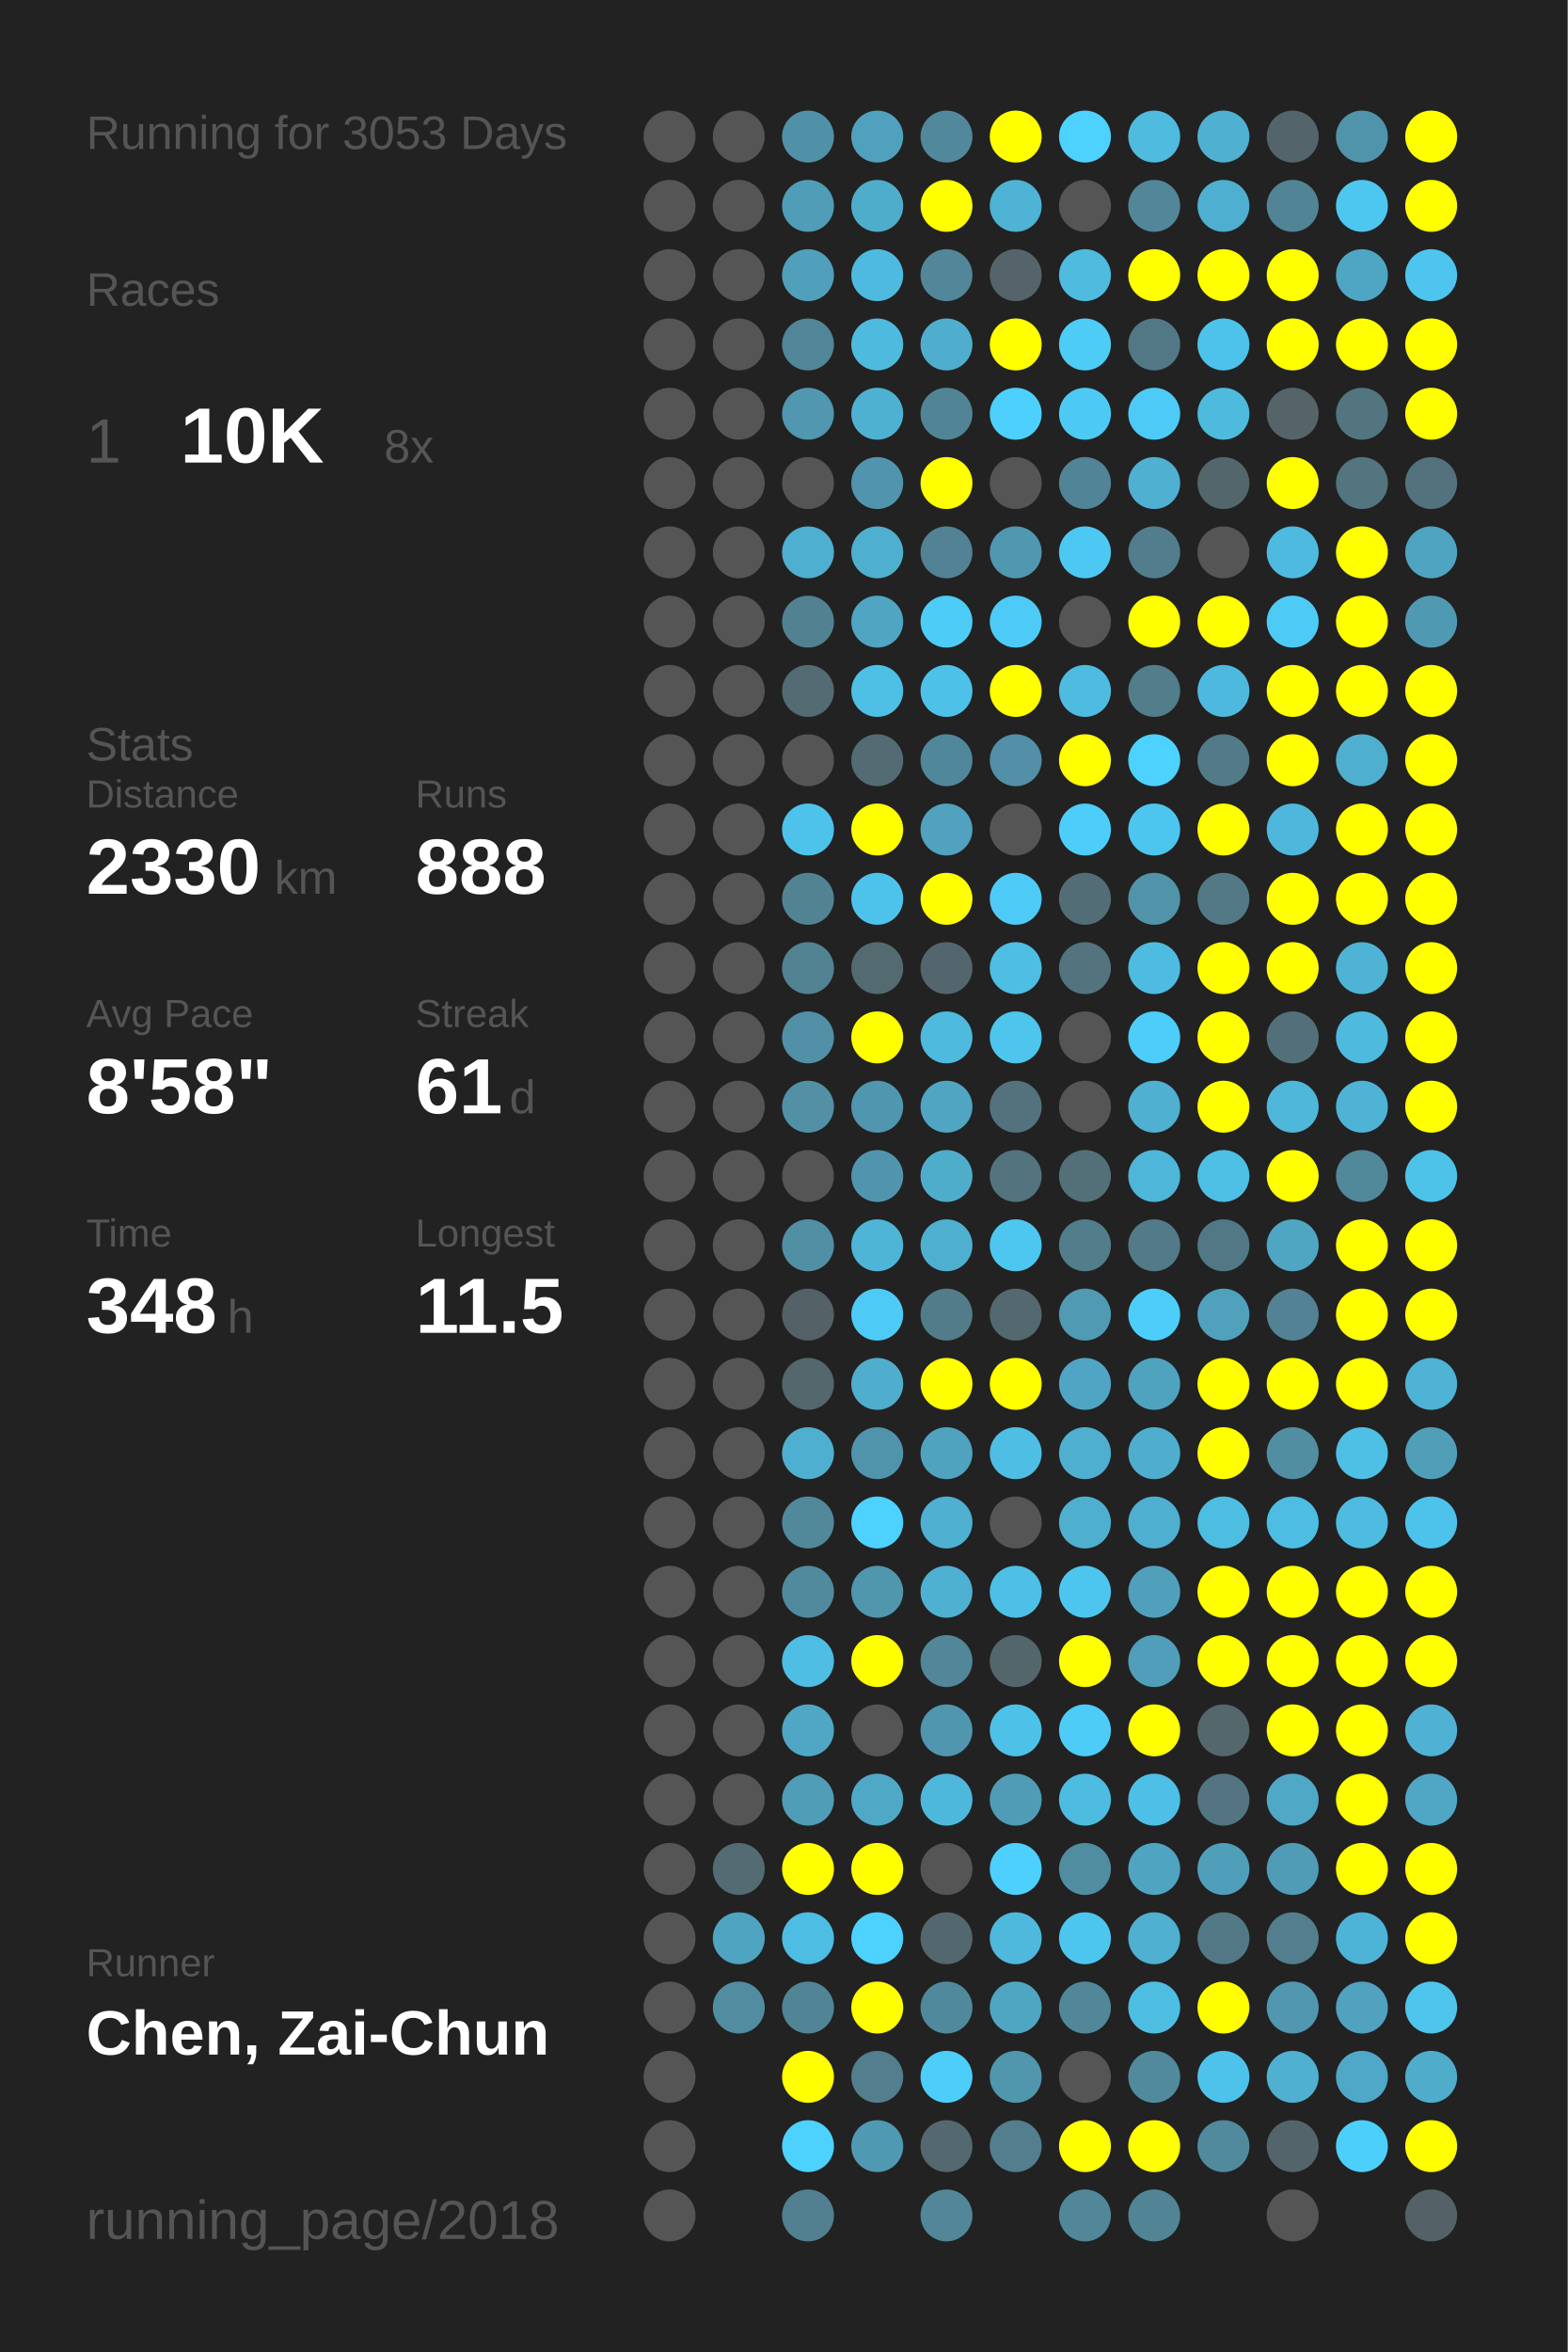
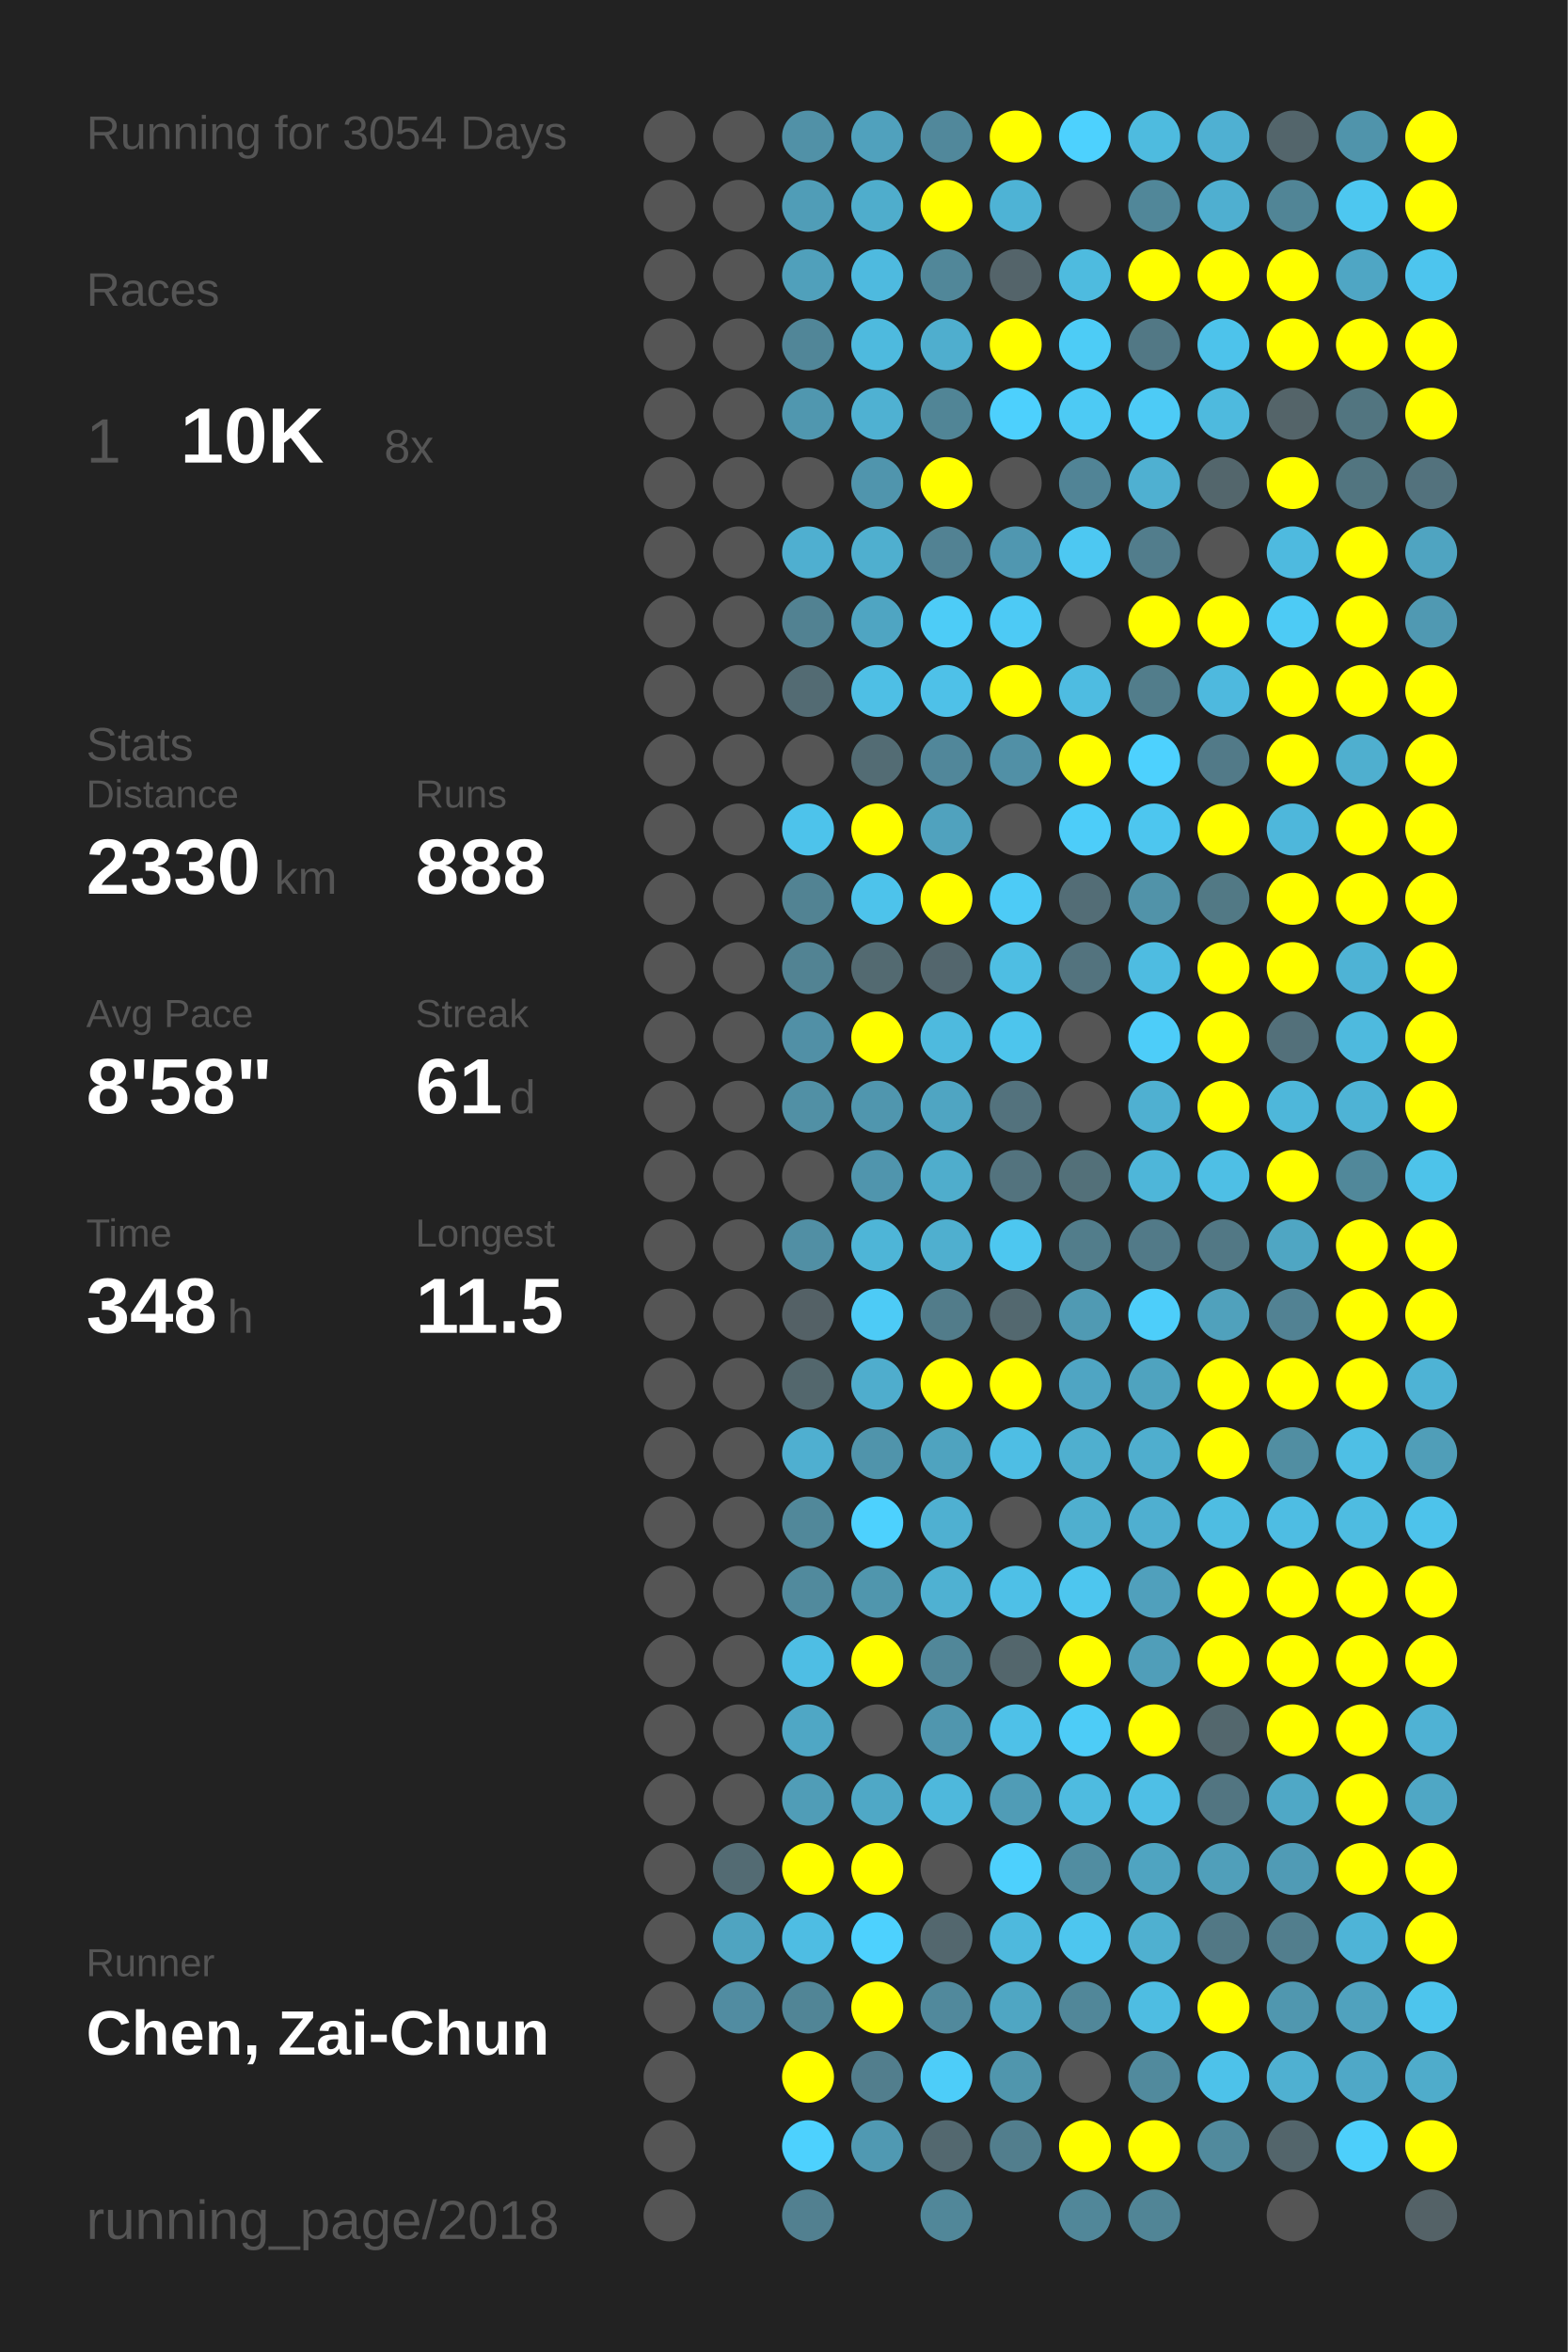
<svg xmlns="http://www.w3.org/2000/svg" baseProfile="full" height="300mm" version="1.1" viewBox="0,0,200,300" width="200mm">
  <defs />
  <rect fill="#222222" height="300" width="200" x="0" y="0" />
-   <text fill="#555555" style="font-size:6px; font-family:Arial;" x="11" y="19">Running for 3053 Days</text>
+   <text fill="#555555" style="font-size:6px; font-family:Arial;" x="11" y="19">Running for 3054 Days</text>
  <text fill="#555555" style="font-size:6px; font-family:Arial;" x="11" y="39">Races</text>
  <text fill="#555555" style="font-size:8px; font-family:Arial;" x="11" y="59">1</text>
  <text fill="#FFFFFF" style="font-size:10px; font-family:Arial; font-weight:bold;" x="23" y="59">10K</text>
  <text fill="#555555" style="font-size:6px; font-family:Arial;" x="49" y="59">8x</text>
  <text fill="#555555" style="font-size:6px; font-family:Arial;" x="11" y="97">Stats</text>
  <text fill="#555555" style="font-size:5px; font-family:Arial;" x="11" y="103">Distance</text>
  <text fill="#FFFFFF" style="font-size:10px; font-family:Arial; font-weight:bold;" x="11" y="114">2330</text>
  <text fill="#555555" style="font-size:6px; font-family:Arial;" x="35" y="114">km</text>
  <text fill="#555555" style="font-size:5px; font-family:Arial;" x="53" y="103">Runs</text>
  <text fill="#FFFFFF" style="font-size:10px; font-family:Arial; font-weight:bold;" x="53" y="114">888</text>
  <text fill="#555555" style="font-size:5px; font-family:Arial;" x="11" y="131">Avg Pace</text>
  <text fill="#FFFFFF" style="font-size:10px; font-family:Arial; font-weight:bold;" x="11" y="142">8'58"</text>
  <text fill="#555555" style="font-size:5px; font-family:Arial;" x="53" y="131">Streak</text>
  <text fill="#FFFFFF" style="font-size:10px; font-family:Arial; font-weight:bold;" x="53" y="142">61</text>
  <text fill="#555555" style="font-size:6px; font-family:Arial;" x="65" y="142">d</text>
  <text fill="#555555" style="font-size:5px; font-family:Arial;" x="11" y="159">Time</text>
  <text fill="#FFFFFF" style="font-size:10px; font-family:Arial; font-weight:bold;" x="11" y="170">348</text>
  <text fill="#555555" style="font-size:6px; font-family:Arial;" x="29" y="170">h</text>
  <text fill="#555555" style="font-size:5px; font-family:Arial;" x="53" y="159">Longest</text>
  <text fill="#FFFFFF" style="font-size:10px; font-family:Arial; font-weight:bold;" x="53" y="170">11.5</text>
  <text fill="#555555" style="font-size:5px; font-family:Arial;" x="11" y="252.065">Runner</text>
  <text fill="#FFFFFF" style="font-size:8px; font-family:Arial; font-weight:bold;" x="11" y="262.065">Chen, Zai-Chun</text>
  <text fill="#555555" style="font-size:7px; font-family:Arial;" x="11" y="285.581">running_page/2018</text>
  <circle cx="85.417" cy="17.419" fill="#555555" r="3.312" />
  <circle cx="85.417" cy="26.258" fill="#555555" r="3.312" />
  <circle cx="85.417" cy="35.097" fill="#555555" r="3.312" />
  <circle cx="85.417" cy="43.935" fill="#555555" r="3.312" />
  <circle cx="85.417" cy="52.774" fill="#555555" r="3.312" />
  <circle cx="85.417" cy="61.613" fill="#555555" r="3.312" />
  <circle cx="85.417" cy="70.452" fill="#555555" r="3.312" />
  <circle cx="85.417" cy="79.29" fill="#555555" r="3.312" />
  <circle cx="85.417" cy="88.129" fill="#555555" r="3.312" />
  <circle cx="85.417" cy="96.968" fill="#555555" r="3.312" />
  <circle cx="85.417" cy="105.806" fill="#555555" r="3.312" />
  <circle cx="85.417" cy="114.645" fill="#555555" r="3.312" />
  <circle cx="85.417" cy="123.484" fill="#555555" r="3.312" />
  <circle cx="85.417" cy="132.323" fill="#555555" r="3.312" />
  <circle cx="85.417" cy="141.161" fill="#555555" r="3.312" />
  <circle cx="85.417" cy="150" fill="#555555" r="3.312" />
  <circle cx="85.417" cy="158.839" fill="#555555" r="3.312" />
  <circle cx="85.417" cy="167.677" fill="#555555" r="3.312" />
  <circle cx="85.417" cy="176.516" fill="#555555" r="3.312" />
  <circle cx="85.417" cy="185.355" fill="#555555" r="3.312" />
  <circle cx="85.417" cy="194.194" fill="#555555" r="3.312" />
  <circle cx="85.417" cy="203.032" fill="#555555" r="3.312" />
  <circle cx="85.417" cy="211.871" fill="#555555" r="3.312" />
  <circle cx="85.417" cy="220.71" fill="#555555" r="3.312" />
  <circle cx="85.417" cy="229.548" fill="#555555" r="3.312" />
  <circle cx="85.417" cy="238.387" fill="#555555" r="3.312" />
  <circle cx="85.417" cy="247.226" fill="#555555" r="3.312" />
  <circle cx="85.417" cy="256.065" fill="#555555" r="3.312" />
  <circle cx="85.417" cy="264.903" fill="#555555" r="3.312" />
  <circle cx="85.417" cy="273.742" fill="#555555" r="3.312" />
  <circle cx="85.417" cy="282.581" fill="#555555" r="3.312" />
  <circle cx="94.25" cy="17.419" fill="#555555" r="3.312" />
  <circle cx="94.25" cy="26.258" fill="#555555" r="3.312" />
  <circle cx="94.25" cy="35.097" fill="#555555" r="3.312" />
  <circle cx="94.25" cy="43.935" fill="#555555" r="3.312" />
  <circle cx="94.25" cy="52.774" fill="#555555" r="3.312" />
  <circle cx="94.25" cy="61.613" fill="#555555" r="3.312" />
  <circle cx="94.25" cy="70.452" fill="#555555" r="3.312" />
  <circle cx="94.25" cy="79.29" fill="#555555" r="3.312" />
  <circle cx="94.25" cy="88.129" fill="#555555" r="3.312" />
  <circle cx="94.25" cy="96.968" fill="#555555" r="3.312" />
  <circle cx="94.25" cy="105.806" fill="#555555" r="3.312" />
  <circle cx="94.25" cy="114.645" fill="#555555" r="3.312" />
  <circle cx="94.25" cy="123.484" fill="#555555" r="3.312" />
  <circle cx="94.25" cy="132.323" fill="#555555" r="3.312" />
  <circle cx="94.25" cy="141.161" fill="#555555" r="3.312" />
  <circle cx="94.25" cy="150" fill="#555555" r="3.312" />
  <circle cx="94.25" cy="158.839" fill="#555555" r="3.312" />
  <circle cx="94.25" cy="167.677" fill="#555555" r="3.312" />
  <circle cx="94.25" cy="176.516" fill="#555555" r="3.312" />
  <circle cx="94.25" cy="185.355" fill="#555555" r="3.312" />
  <circle cx="94.25" cy="194.194" fill="#555555" r="3.312" />
  <circle cx="94.25" cy="203.032" fill="#555555" r="3.312" />
  <circle cx="94.25" cy="211.871" fill="#555555" r="3.312" />
  <circle cx="94.25" cy="220.71" fill="#555555" r="3.312" />
  <circle cx="94.25" cy="229.548" fill="#555555" r="3.312" />
  <circle cx="94.25" cy="238.387" fill="#536b73" r="3.312" />
  <circle cx="94.25" cy="247.226" fill="#4fa4c1" r="3.312" />
  <circle cx="94.25" cy="256.065" fill="#518ca1" r="3.312" />
  <circle cx="103.083" cy="17.419" fill="#5191a7" r="3.312" />
  <circle cx="103.083" cy="26.258" fill="#509db7" r="3.312" />
  <circle cx="103.083" cy="35.097" fill="#50a0bb" r="3.312" />
  <circle cx="103.083" cy="43.935" fill="#518698" r="3.312" />
  <circle cx="103.083" cy="52.774" fill="#5097af" r="3.312" />
  <circle cx="103.083" cy="61.613" fill="#555555" r="3.312" />
  <circle cx="103.083" cy="70.452" fill="#4fafd0" r="3.312" />
  <circle cx="103.083" cy="79.29" fill="#528292" r="3.312" />
  <circle cx="103.083" cy="88.129" fill="#536b73" r="3.312" />
  <circle cx="103.083" cy="96.968" fill="#555555" r="3.312" />
  <circle cx="103.083" cy="105.806" fill="#4dc3eb" r="3.312" />
  <circle cx="103.083" cy="114.645" fill="#528393" r="3.312" />
  <circle cx="103.083" cy="123.484" fill="#528393" r="3.312" />
  <circle cx="103.083" cy="132.323" fill="#5190a6" r="3.312" />
  <circle cx="103.083" cy="141.161" fill="#5190a5" r="3.312" />
  <circle cx="103.083" cy="150" fill="#555555" r="3.312" />
  <circle cx="103.083" cy="158.839" fill="#518fa4" r="3.312" />
  <circle cx="103.083" cy="167.677" fill="#546166" r="3.312" />
  <circle cx="103.083" cy="176.516" fill="#53676d" r="3.312" />
  <circle cx="103.083" cy="185.355" fill="#4fafd0" r="3.312" />
  <circle cx="103.083" cy="194.194" fill="#51889a" r="3.312" />
  <circle cx="103.083" cy="203.032" fill="#518a9d" r="3.312" />
  <circle cx="103.083" cy="211.871" fill="#4ebee4" r="3.312" />
  <circle cx="103.083" cy="220.71" fill="#4fa7c5" r="3.312" />
  <circle cx="103.083" cy="229.548" fill="#509db7" r="3.312" />
  <circle cx="103.083" cy="238.387" fill="#FFFF00" r="3.312" />
  <circle cx="103.083" cy="247.226" fill="#4ebde3" r="3.312" />
  <circle cx="103.083" cy="256.065" fill="#518596" r="3.312" />
  <circle cx="103.083" cy="264.903" fill="#FFFF00" r="3.312" />
  <circle cx="103.083" cy="273.742" fill="#4dd1fe" r="3.312" />
  <circle cx="103.083" cy="282.581" fill="#528090" r="3.312" />
  <circle cx="111.917" cy="17.419" fill="#50a1bd" r="3.312" />
  <circle cx="111.917" cy="26.258" fill="#4fadcc" r="3.312" />
  <circle cx="111.917" cy="35.097" fill="#4ebadf" r="3.312" />
  <circle cx="111.917" cy="43.935" fill="#4ebade" r="3.312" />
  <circle cx="111.917" cy="52.774" fill="#4fb1d2" r="3.312" />
  <circle cx="111.917" cy="61.613" fill="#5095ad" r="3.312" />
  <circle cx="111.917" cy="70.452" fill="#4fafcf" r="3.312" />
  <circle cx="111.917" cy="79.29" fill="#4fa5c2" r="3.312" />
  <circle cx="111.917" cy="88.129" fill="#4ebfe5" r="3.312" />
  <circle cx="111.917" cy="96.968" fill="#536c74" r="3.312" />
  <circle cx="111.917" cy="105.806" fill="#FFFF00" r="3.312" />
  <circle cx="111.917" cy="114.645" fill="#4dc3eb" r="3.312" />
  <circle cx="111.917" cy="123.484" fill="#536a71" r="3.312" />
  <circle cx="111.917" cy="132.323" fill="#FFFF00" r="3.312" />
  <circle cx="111.917" cy="141.161" fill="#5096ae" r="3.312" />
  <circle cx="111.917" cy="150" fill="#5095ad" r="3.312" />
  <circle cx="111.917" cy="158.839" fill="#4eb5d7" r="3.312" />
  <circle cx="111.917" cy="167.677" fill="#4dcbf6" r="3.312" />
  <circle cx="111.917" cy="176.516" fill="#4fadcd" r="3.312" />
  <circle cx="111.917" cy="185.355" fill="#5094ab" r="3.312" />
  <circle cx="111.917" cy="194.194" fill="#4dd1fe" r="3.312" />
  <circle cx="111.917" cy="203.032" fill="#5096ad" r="3.312" />
  <circle cx="111.917" cy="211.871" fill="#FFFF00" r="3.312" />
  <circle cx="111.917" cy="220.71" fill="#555555" r="3.312" />
  <circle cx="111.917" cy="229.548" fill="#4fa8c6" r="3.312" />
  <circle cx="111.917" cy="238.387" fill="#FFFF00" r="3.312" />
  <circle cx="111.917" cy="247.226" fill="#4dd1fe" r="3.312" />
  <circle cx="111.917" cy="256.065" fill="#FFFF00" r="3.312" />
  <circle cx="111.917" cy="264.903" fill="#527e8d" r="3.312" />
  <circle cx="111.917" cy="273.742" fill="#5099b2" r="3.312" />
  <circle cx="120.75" cy="17.419" fill="#51889b" r="3.312" />
  <circle cx="120.75" cy="26.258" fill="#FFFF00" r="3.312" />
  <circle cx="120.75" cy="35.097" fill="#518799" r="3.312" />
  <circle cx="120.75" cy="43.935" fill="#4faece" r="3.312" />
  <circle cx="120.75" cy="52.774" fill="#518596" r="3.312" />
  <circle cx="120.75" cy="61.613" fill="#FFFF00" r="3.312" />
  <circle cx="120.75" cy="70.452" fill="#528293" r="3.312" />
  <circle cx="120.75" cy="79.29" fill="#4dccf7" r="3.312" />
  <circle cx="120.75" cy="88.129" fill="#4ec1e8" r="3.312" />
  <circle cx="120.75" cy="96.968" fill="#51879a" r="3.312" />
  <circle cx="120.75" cy="105.806" fill="#50a2be" r="3.312" />
  <circle cx="120.75" cy="114.645" fill="#FFFF00" r="3.312" />
  <circle cx="120.75" cy="123.484" fill="#53666d" r="3.312" />
  <circle cx="120.75" cy="132.323" fill="#4ebade" r="3.312" />
  <circle cx="120.75" cy="141.161" fill="#4fa5c2" r="3.312" />
  <circle cx="120.75" cy="150" fill="#4fadcc" r="3.312" />
  <circle cx="120.75" cy="158.839" fill="#4fafcf" r="3.312" />
  <circle cx="120.75" cy="167.677" fill="#527c8a" r="3.312" />
  <circle cx="120.75" cy="176.516" fill="#FFFF00" r="3.312" />
  <circle cx="120.75" cy="185.355" fill="#4fa3bf" r="3.312" />
  <circle cx="120.75" cy="194.194" fill="#4fb0d1" r="3.312" />
  <circle cx="120.75" cy="203.032" fill="#4fb1d2" r="3.312" />
  <circle cx="120.75" cy="211.871" fill="#518799" r="3.312" />
  <circle cx="120.75" cy="220.71" fill="#5096ae" r="3.312" />
  <circle cx="120.75" cy="229.548" fill="#4eb8dc" r="3.312" />
  <circle cx="120.75" cy="238.387" fill="#555555" r="3.312" />
  <circle cx="120.75" cy="247.226" fill="#53676e" r="3.312" />
  <circle cx="120.75" cy="256.065" fill="#51899c" r="3.312" />
  <circle cx="120.75" cy="264.903" fill="#4dcdf9" r="3.312" />
  <circle cx="120.75" cy="273.742" fill="#53686f" r="3.312" />
  <circle cx="120.75" cy="282.581" fill="#518799" r="3.312" />
  <circle cx="129.583" cy="17.419" fill="#FFFF00" r="3.312" />
  <circle cx="129.583" cy="26.258" fill="#4eb3d5" r="3.312" />
  <circle cx="129.583" cy="35.097" fill="#54646a" r="3.312" />
  <circle cx="129.583" cy="43.935" fill="#FFFF00" r="3.312" />
  <circle cx="129.583" cy="52.774" fill="#4dd0fd" r="3.312" />
  <circle cx="129.583" cy="61.613" fill="#555555" r="3.312" />
  <circle cx="129.583" cy="70.452" fill="#5097b0" r="3.312" />
  <circle cx="129.583" cy="79.29" fill="#4dcaf5" r="3.312" />
  <circle cx="129.583" cy="88.129" fill="#FFFF00" r="3.312" />
  <circle cx="129.583" cy="96.968" fill="#5190a6" r="3.312" />
  <circle cx="129.583" cy="105.806" fill="#555555" r="3.312" />
  <circle cx="129.583" cy="114.645" fill="#4dcbf6" r="3.312" />
  <circle cx="129.583" cy="123.484" fill="#4ebee3" r="3.312" />
  <circle cx="129.583" cy="132.323" fill="#4dc5ed" r="3.312" />
  <circle cx="129.583" cy="141.161" fill="#53727d" r="3.312" />
  <circle cx="129.583" cy="150" fill="#53737e" r="3.312" />
  <circle cx="129.583" cy="158.839" fill="#4dc7f0" r="3.312" />
  <circle cx="129.583" cy="167.677" fill="#53686f" r="3.312" />
  <circle cx="129.583" cy="176.516" fill="#FFFF00" r="3.312" />
  <circle cx="129.583" cy="185.355" fill="#4ebee4" r="3.312" />
  <circle cx="129.583" cy="194.194" fill="#555555" r="3.312" />
  <circle cx="129.583" cy="203.032" fill="#4ec0e7" r="3.312" />
  <circle cx="129.583" cy="211.871" fill="#53666c" r="3.312" />
  <circle cx="129.583" cy="220.71" fill="#4ec1e8" r="3.312" />
  <circle cx="129.583" cy="229.548" fill="#509cb6" r="3.312" />
  <circle cx="129.583" cy="238.387" fill="#4dd0fd" r="3.312" />
  <circle cx="129.583" cy="247.226" fill="#4eb9dd" r="3.312" />
  <circle cx="129.583" cy="256.065" fill="#4fa6c3" r="3.312" />
  <circle cx="129.583" cy="264.903" fill="#5096ad" r="3.312" />
  <circle cx="129.583" cy="273.742" fill="#527e8d" r="3.312" />
  <circle cx="138.417" cy="17.419" fill="#4dd1fe" r="3.312" />
  <circle cx="138.417" cy="26.258" fill="#555555" r="3.312" />
  <circle cx="138.417" cy="35.097" fill="#4ebbdf" r="3.312" />
  <circle cx="138.417" cy="43.935" fill="#4dccf6" r="3.312" />
  <circle cx="138.417" cy="52.774" fill="#4dcaf4" r="3.312" />
  <circle cx="138.417" cy="61.613" fill="#518496" r="3.312" />
  <circle cx="138.417" cy="70.452" fill="#4dc8f2" r="3.312" />
  <circle cx="138.417" cy="79.29" fill="#555555" r="3.312" />
  <circle cx="138.417" cy="88.129" fill="#4ebce1" r="3.312" />
  <circle cx="138.417" cy="96.968" fill="#FFFF00" r="3.312" />
  <circle cx="138.417" cy="105.806" fill="#4dcdf9" r="3.312" />
  <circle cx="138.417" cy="114.645" fill="#536d76" r="3.312" />
  <circle cx="138.417" cy="123.484" fill="#53737e" r="3.312" />
  <circle cx="138.417" cy="132.323" fill="#555555" r="3.312" />
  <circle cx="138.417" cy="141.161" fill="#555555" r="3.312" />
  <circle cx="138.417" cy="150" fill="#537079" r="3.312" />
  <circle cx="138.417" cy="158.839" fill="#527d8b" r="3.312" />
  <circle cx="138.417" cy="167.677" fill="#509ab3" r="3.312" />
  <circle cx="138.417" cy="176.516" fill="#4fa5c3" r="3.312" />
  <circle cx="138.417" cy="185.355" fill="#4fafcf" r="3.312" />
  <circle cx="138.417" cy="194.194" fill="#4fafcf" r="3.312" />
  <circle cx="138.417" cy="203.032" fill="#4dc6ef" r="3.312" />
  <circle cx="138.417" cy="211.871" fill="#FFFF00" r="3.312" />
  <circle cx="138.417" cy="220.71" fill="#4dccf7" r="3.312" />
  <circle cx="138.417" cy="229.548" fill="#4ebbe0" r="3.312" />
  <circle cx="138.417" cy="238.387" fill="#518da1" r="3.312" />
  <circle cx="138.417" cy="247.226" fill="#4dc6ef" r="3.312" />
  <circle cx="138.417" cy="256.065" fill="#518799" r="3.312" />
  <circle cx="138.417" cy="264.903" fill="#555555" r="3.312" />
  <circle cx="138.417" cy="273.742" fill="#FFFF00" r="3.312" />
  <circle cx="138.417" cy="282.581" fill="#518799" r="3.312" />
  <circle cx="147.25" cy="17.419" fill="#4ebbdf" r="3.312" />
  <circle cx="147.25" cy="26.258" fill="#518799" r="3.312" />
  <circle cx="147.25" cy="35.097" fill="#FFFF00" r="3.312" />
  <circle cx="147.25" cy="43.935" fill="#527885" r="3.312" />
  <circle cx="147.25" cy="52.774" fill="#4dcbf6" r="3.312" />
  <circle cx="147.25" cy="61.613" fill="#4fb0d1" r="3.312" />
  <circle cx="147.25" cy="70.452" fill="#527d8c" r="3.312" />
  <circle cx="147.25" cy="79.29" fill="#FFFF00" r="3.312" />
  <circle cx="147.25" cy="88.129" fill="#527d8b" r="3.312" />
  <circle cx="147.25" cy="96.968" fill="#4dd1fe" r="3.312" />
  <circle cx="147.25" cy="105.806" fill="#4dc6ef" r="3.312" />
  <circle cx="147.25" cy="114.645" fill="#5193a9" r="3.312" />
  <circle cx="147.25" cy="123.484" fill="#4ebce1" r="3.312" />
  <circle cx="147.25" cy="132.323" fill="#4dcdf9" r="3.312" />
  <circle cx="147.25" cy="141.161" fill="#4fb0d1" r="3.312" />
  <circle cx="147.25" cy="150" fill="#4eb6d9" r="3.312" />
  <circle cx="147.25" cy="158.839" fill="#527a88" r="3.312" />
  <circle cx="147.25" cy="167.677" fill="#4dcefa" r="3.312" />
  <circle cx="147.25" cy="176.516" fill="#4fa3bf" r="3.312" />
  <circle cx="147.25" cy="185.355" fill="#4faece" r="3.312" />
  <circle cx="147.25" cy="194.194" fill="#4fafd0" r="3.312" />
  <circle cx="147.25" cy="203.032" fill="#50a0bc" r="3.312" />
  <circle cx="147.25" cy="211.871" fill="#509eb9" r="3.312" />
  <circle cx="147.25" cy="220.71" fill="#FFFF00" r="3.312" />
  <circle cx="147.25" cy="229.548" fill="#4ebfe6" r="3.312" />
  <circle cx="147.25" cy="238.387" fill="#4fa4c1" r="3.312" />
  <circle cx="147.25" cy="247.226" fill="#4fb0d0" r="3.312" />
  <circle cx="147.25" cy="256.065" fill="#4ebde2" r="3.312" />
  <circle cx="147.25" cy="264.903" fill="#518a9d" r="3.312" />
  <circle cx="147.25" cy="273.742" fill="#FFFF00" r="3.312" />
  <circle cx="147.25" cy="282.581" fill="#518596" r="3.312" />
  <circle cx="156.083" cy="17.419" fill="#4fb0d2" r="3.312" />
  <circle cx="156.083" cy="26.258" fill="#4fafd0" r="3.312" />
  <circle cx="156.083" cy="35.097" fill="#FFFF00" r="3.312" />
  <circle cx="156.083" cy="43.935" fill="#4dc3eb" r="3.312" />
  <circle cx="156.083" cy="52.774" fill="#4ebade" r="3.312" />
  <circle cx="156.083" cy="61.613" fill="#53666c" r="3.312" />
  <circle cx="156.083" cy="70.452" fill="#555555" r="3.312" />
  <circle cx="156.083" cy="79.29" fill="#FFFF00" r="3.312" />
  <circle cx="156.083" cy="88.129" fill="#4eb9de" r="3.312" />
  <circle cx="156.083" cy="96.968" fill="#527a88" r="3.312" />
  <circle cx="156.083" cy="105.806" fill="#FFFF00" r="3.312" />
  <circle cx="156.083" cy="114.645" fill="#527985" r="3.312" />
  <circle cx="156.083" cy="123.484" fill="#FFFF00" r="3.312" />
  <circle cx="156.083" cy="132.323" fill="#FFFF00" r="3.312" />
  <circle cx="156.083" cy="141.161" fill="#FFFF00" r="3.312" />
  <circle cx="156.083" cy="150" fill="#4ebfe5" r="3.312" />
  <circle cx="156.083" cy="158.839" fill="#527885" r="3.312" />
  <circle cx="156.083" cy="167.677" fill="#50a1bc" r="3.312" />
  <circle cx="156.083" cy="176.516" fill="#FFFF00" r="3.312" />
  <circle cx="156.083" cy="185.355" fill="#FFFF00" r="3.312" />
  <circle cx="156.083" cy="194.194" fill="#4ebde2" r="3.312" />
  <circle cx="156.083" cy="203.032" fill="#FFFF00" r="3.312" />
  <circle cx="156.083" cy="211.871" fill="#FFFF00" r="3.312" />
  <circle cx="156.083" cy="220.71" fill="#53676d" r="3.312" />
  <circle cx="156.083" cy="229.548" fill="#527581" r="3.312" />
  <circle cx="156.083" cy="238.387" fill="#509fba" r="3.312" />
  <circle cx="156.083" cy="247.226" fill="#527885" r="3.312" />
  <circle cx="156.083" cy="256.065" fill="#FFFF00" r="3.312" />
  <circle cx="156.083" cy="264.903" fill="#4dc2ea" r="3.312" />
  <circle cx="156.083" cy="273.742" fill="#518a9d" r="3.312" />
  <circle cx="164.917" cy="17.419" fill="#53656b" r="3.312" />
  <circle cx="164.917" cy="26.258" fill="#518596" r="3.312" />
  <circle cx="164.917" cy="35.097" fill="#FFFF00" r="3.312" />
  <circle cx="164.917" cy="43.935" fill="#FFFF00" r="3.312" />
  <circle cx="164.917" cy="52.774" fill="#546469" r="3.312" />
  <circle cx="164.917" cy="61.613" fill="#FFFF00" r="3.312" />
  <circle cx="164.917" cy="70.452" fill="#4ebadf" r="3.312" />
  <circle cx="164.917" cy="79.29" fill="#4dcbf5" r="3.312" />
  <circle cx="164.917" cy="88.129" fill="#FFFF00" r="3.312" />
  <circle cx="164.917" cy="96.968" fill="#FFFF00" r="3.312" />
  <circle cx="164.917" cy="105.806" fill="#4eb7db" r="3.312" />
  <circle cx="164.917" cy="114.645" fill="#FFFF00" r="3.312" />
  <circle cx="164.917" cy="123.484" fill="#FFFF00" r="3.312" />
  <circle cx="164.917" cy="132.323" fill="#53707a" r="3.312" />
  <circle cx="164.917" cy="141.161" fill="#4eb7da" r="3.312" />
  <circle cx="164.917" cy="150" fill="#FFFF00" r="3.312" />
  <circle cx="164.917" cy="158.839" fill="#4fa6c3" r="3.312" />
  <circle cx="164.917" cy="167.677" fill="#528293" r="3.312" />
  <circle cx="164.917" cy="176.516" fill="#FFFF00" r="3.312" />
  <circle cx="164.917" cy="185.355" fill="#518ea2" r="3.312" />
  <circle cx="164.917" cy="194.194" fill="#4ebde3" r="3.312" />
  <circle cx="164.917" cy="203.032" fill="#FFFF00" r="3.312" />
  <circle cx="164.917" cy="211.871" fill="#FFFF00" r="3.312" />
  <circle cx="164.917" cy="220.71" fill="#FFFF00" r="3.312" />
  <circle cx="164.917" cy="229.548" fill="#4fa8c6" r="3.312" />
  <circle cx="164.917" cy="238.387" fill="#509bb5" r="3.312" />
  <circle cx="164.917" cy="247.226" fill="#527e8d" r="3.312" />
  <circle cx="164.917" cy="256.065" fill="#5097af" r="3.312" />
  <circle cx="164.917" cy="264.903" fill="#4fb0d1" r="3.312" />
  <circle cx="164.917" cy="273.742" fill="#53656b" r="3.312" />
  <circle cx="164.917" cy="282.581" fill="#555555" r="3.312" />
  <circle cx="173.75" cy="17.419" fill="#5094ab" r="3.312" />
  <circle cx="173.75" cy="26.258" fill="#4dc7f0" r="3.312" />
  <circle cx="173.75" cy="35.097" fill="#4fa6c4" r="3.312" />
  <circle cx="173.75" cy="43.935" fill="#FFFF00" r="3.312" />
  <circle cx="173.75" cy="52.774" fill="#527580" r="3.312" />
  <circle cx="173.75" cy="61.613" fill="#527580" r="3.312" />
  <circle cx="173.75" cy="70.452" fill="#FFFF00" r="3.312" />
  <circle cx="173.75" cy="79.29" fill="#FFFF00" r="3.312" />
  <circle cx="173.75" cy="88.129" fill="#FFFF00" r="3.312" />
  <circle cx="173.75" cy="96.968" fill="#4fafcf" r="3.312" />
  <circle cx="173.75" cy="105.806" fill="#FFFF00" r="3.312" />
  <circle cx="173.75" cy="114.645" fill="#FFFF00" r="3.312" />
  <circle cx="173.75" cy="123.484" fill="#4eb3d5" r="3.312" />
  <circle cx="173.75" cy="132.323" fill="#4ebade" r="3.312" />
  <circle cx="173.75" cy="141.161" fill="#4eb3d5" r="3.312" />
  <circle cx="173.75" cy="150" fill="#51889a" r="3.312" />
  <circle cx="173.75" cy="158.839" fill="#FFFF00" r="3.312" />
  <circle cx="173.75" cy="167.677" fill="#FFFF00" r="3.312" />
  <circle cx="173.75" cy="176.516" fill="#FFFF00" r="3.312" />
  <circle cx="173.75" cy="185.355" fill="#4ebfe5" r="3.312" />
  <circle cx="173.75" cy="194.194" fill="#4ebce1" r="3.312" />
  <circle cx="173.75" cy="203.032" fill="#FFFF00" r="3.312" />
  <circle cx="173.75" cy="211.871" fill="#FFFF00" r="3.312" />
  <circle cx="173.75" cy="220.71" fill="#FFFF00" r="3.312" />
  <circle cx="173.75" cy="229.548" fill="#FFFF00" r="3.312" />
  <circle cx="173.75" cy="238.387" fill="#FFFF00" r="3.312" />
  <circle cx="173.75" cy="247.226" fill="#4eb4d7" r="3.312" />
  <circle cx="173.75" cy="256.065" fill="#50a2be" r="3.312" />
  <circle cx="173.75" cy="264.903" fill="#4fa8c7" r="3.312" />
  <circle cx="173.75" cy="273.742" fill="#4dcffb" r="3.312" />
  <circle cx="182.583" cy="17.419" fill="#FFFF00" r="3.312" />
  <circle cx="182.583" cy="26.258" fill="#FFFF00" r="3.312" />
  <circle cx="182.583" cy="35.097" fill="#4dc5ee" r="3.312" />
  <circle cx="182.583" cy="43.935" fill="#FFFF00" r="3.312" />
  <circle cx="182.583" cy="52.774" fill="#FFFF00" r="3.312" />
  <circle cx="182.583" cy="61.613" fill="#53727d" r="3.312" />
  <circle cx="182.583" cy="70.452" fill="#4fa4c1" r="3.312" />
  <circle cx="182.583" cy="79.29" fill="#5099b2" r="3.312" />
  <circle cx="182.583" cy="88.129" fill="#FFFF00" r="3.312" />
  <circle cx="182.583" cy="96.968" fill="#FFFF00" r="3.312" />
  <circle cx="182.583" cy="105.806" fill="#FFFF00" r="3.312" />
  <circle cx="182.583" cy="114.645" fill="#FFFF00" r="3.312" />
  <circle cx="182.583" cy="123.484" fill="#FFFF00" r="3.312" />
  <circle cx="182.583" cy="132.323" fill="#FFFF00" r="3.312" />
  <circle cx="182.583" cy="141.161" fill="#FFFF00" r="3.312" />
  <circle cx="182.583" cy="150" fill="#4dc3ea" r="3.312" />
  <circle cx="182.583" cy="158.839" fill="#FFFF00" r="3.312" />
  <circle cx="182.583" cy="167.677" fill="#FFFF00" r="3.312" />
  <circle cx="182.583" cy="176.516" fill="#4eb3d5" r="3.312" />
  <circle cx="182.583" cy="185.355" fill="#509eb8" r="3.312" />
  <circle cx="182.583" cy="194.194" fill="#4dc3eb" r="3.312" />
  <circle cx="182.583" cy="203.032" fill="#FFFF00" r="3.312" />
  <circle cx="182.583" cy="211.871" fill="#FFFF00" r="3.312" />
  <circle cx="182.583" cy="220.71" fill="#4fb2d4" r="3.312" />
  <circle cx="182.583" cy="229.548" fill="#4fa7c5" r="3.312" />
  <circle cx="182.583" cy="238.387" fill="#FFFF00" r="3.312" />
  <circle cx="182.583" cy="247.226" fill="#FFFF00" r="3.312" />
  <circle cx="182.583" cy="256.065" fill="#4dc5ed" r="3.312" />
  <circle cx="182.583" cy="264.903" fill="#4faccb" r="3.312" />
  <circle cx="182.583" cy="273.742" fill="#FFFF00" r="3.312" />
  <circle cx="182.583" cy="282.581" fill="#546267" r="3.312" />
</svg>
